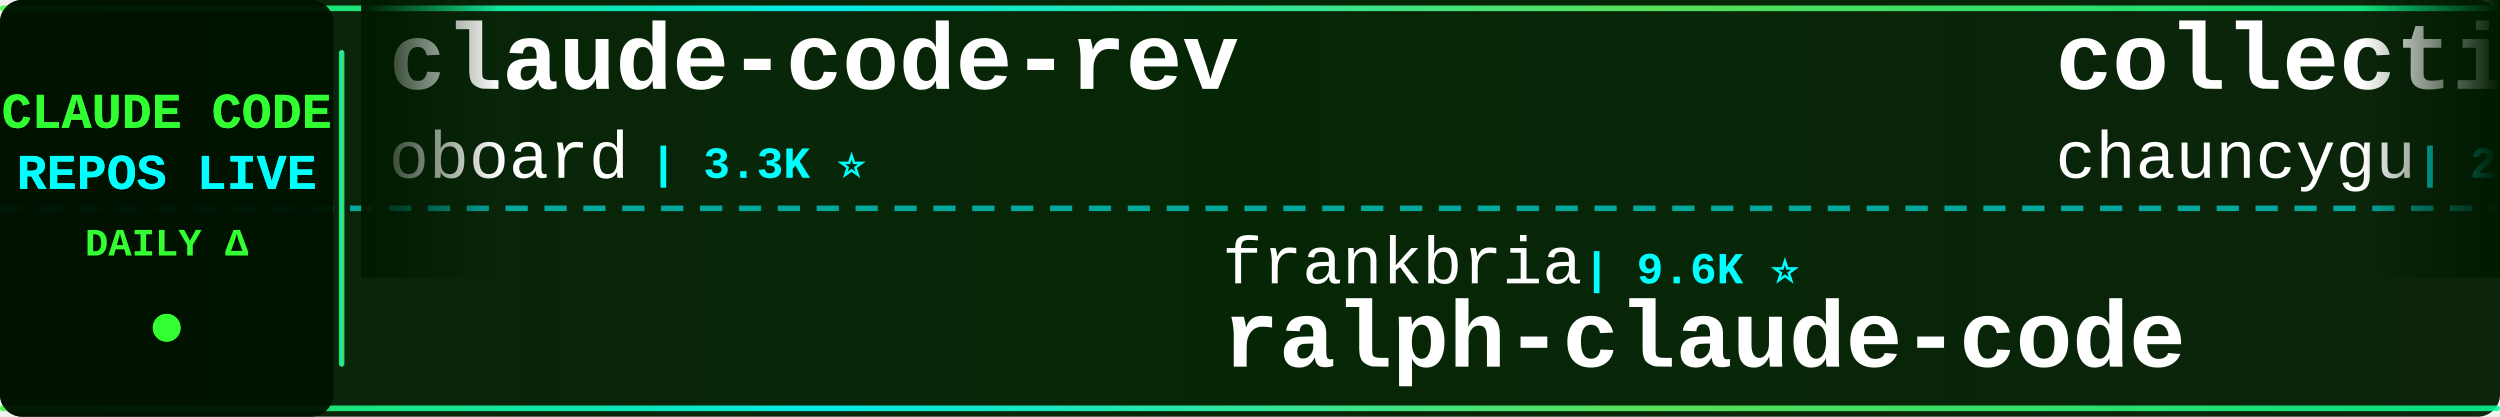
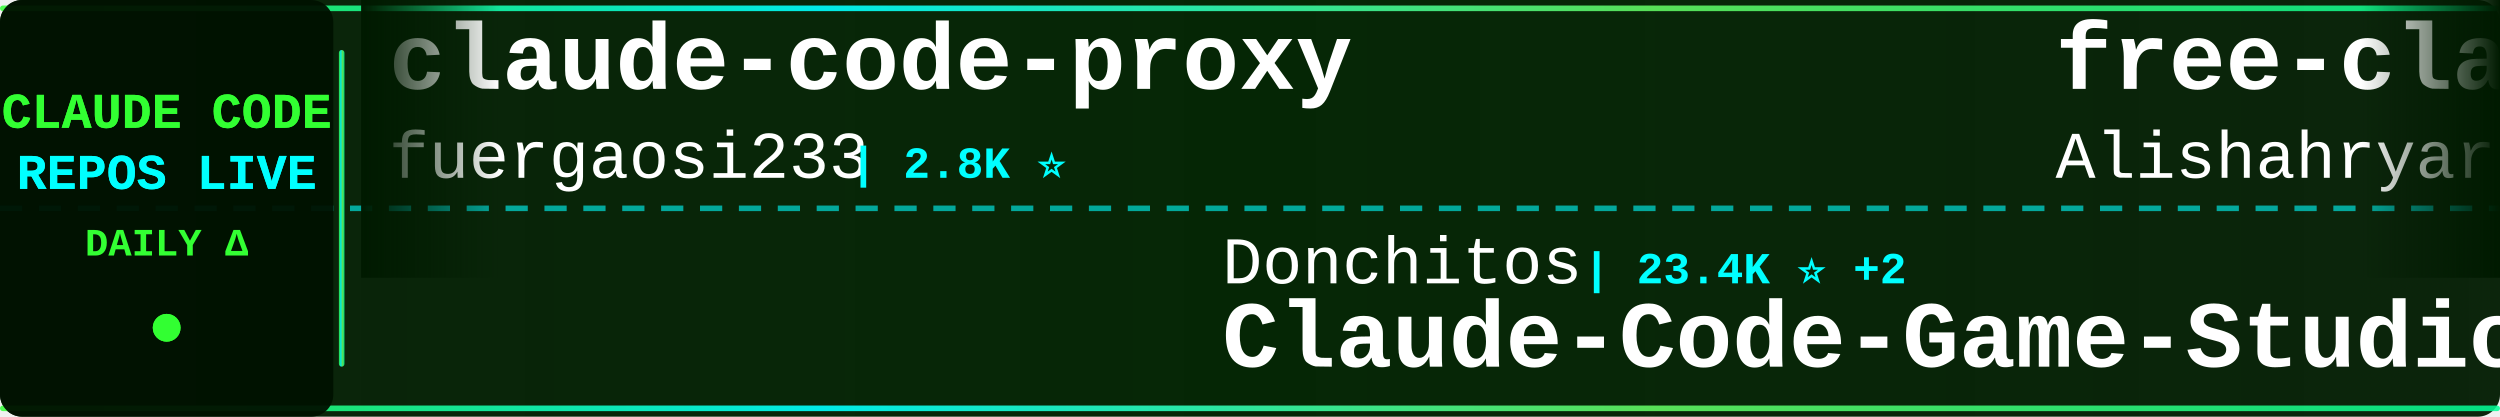
<svg xmlns="http://www.w3.org/2000/svg" width="900" height="150">
  <defs>
    <linearGradient id="tickerBg" x1="0%" y1="0%" x2="100%" y2="0%">
      <stop offset="0%" style="stop-color:#001a00;stop-opacity:0.95" />
      <stop offset="50%" style="stop-color:#002200;stop-opacity:0.98" />
      <stop offset="100%" style="stop-color:#001a00;stop-opacity:0.95" />
    </linearGradient>
    <linearGradient id="borderGrad" x1="0%" y1="0%" x2="100%" y2="0%">
      <stop offset="0%" style="stop-color:#33ff33;stop-opacity:0.85">
        <animate attributeName="stop-opacity" values="0.85;1;0.85" dur="2s" repeatCount="indefinite" />
      </stop>
      <stop offset="33%" style="stop-color:#00ffff;stop-opacity:0.9">
        <animate attributeName="stop-opacity" values="0.9;1;0.9" dur="2.2s" repeatCount="indefinite" />
      </stop>
      <stop offset="66%" style="stop-color:#66ff66;stop-opacity:0.85">
        <animate attributeName="stop-opacity" values="0.85;1;0.85" dur="1.8s" repeatCount="indefinite" />
      </stop>
      <stop offset="100%" style="stop-color:#00ff99;stop-opacity:0.85">
        <animate attributeName="stop-opacity" values="0.85;1;0.85" dur="2s" repeatCount="indefinite" />
      </stop>
    </linearGradient>
    <filter id="textGlow">
      <feGaussianBlur stdDeviation="0.1" result="coloredBlur" />
      <feMerge>
        <feMergeNode in="coloredBlur" />
        <feMergeNode in="SourceGraphic" />
      </feMerge>
    </filter>
    <filter id="metricGlow">
      <feGaussianBlur stdDeviation="0.2" result="coloredBlur" />
      <feMerge>
        <feMergeNode in="coloredBlur" />
        <feMergeNode in="SourceGraphic" />
      </feMerge>
    </filter>
    <linearGradient id="leftFade" x1="0%" y1="0%" x2="100%" y2="0%">
      <stop offset="0%" style="stop-color:#001a00;stop-opacity:1" />
      <stop offset="100%" style="stop-color:#001a00;stop-opacity:0" />
    </linearGradient>
    <linearGradient id="rightFade" x1="0%" y1="0%" x2="100%" y2="0%">
      <stop offset="0%" style="stop-color:#001a00;stop-opacity:0" />
      <stop offset="100%" style="stop-color:#001a00;stop-opacity:1" />
    </linearGradient>
  </defs>
  <rect width="900" height="150" fill="url(#tickerBg)" rx="8" />
  <rect x="0" y="2" width="900" height="2" fill="url(#borderGrad)" rx="1" />
  <rect x="0" y="146" width="900" height="2" fill="url(#borderGrad)" rx="1" />
  <line x1="0" y1="75" x2="900" y2="75" stroke="#00ffff" stroke-width="2" stroke-dasharray="8 6" opacity="0.6" />
  <rect x="0" y="0" width="120" height="150" fill="#001100" opacity="0.95" rx="8" />
  <text x="60" y="46" font-family="'Courier New', monospace" font-size="18" font-weight="bold" fill="#33ff33" text-anchor="middle" filter="url(#textGlow)">
    CLAUDE CODE
  </text>
  <text x="60" y="68" font-family="'Courier New', monospace" font-size="18" font-weight="bold" fill="#00ffff" text-anchor="middle" filter="url(#textGlow)">
    REPOS LIVE
  </text>
  <text x="60" y="92" font-family="'Courier New', monospace" font-size="14" font-weight="bold" fill="#33ff33" text-anchor="middle">
    DAILY Δ
  </text>
  <circle cx="60" cy="118" r="5" fill="#33ff33" filter="url(#metricGlow)">
    <animate attributeName="r" values="4;6;4" dur="1.5s" repeatCount="indefinite" />
    <animate attributeName="opacity" values="0.6;1;0.6" dur="1.5s" repeatCount="indefinite" />
  </circle>
  <rect x="122" y="18" width="2" height="114" fill="url(#borderGrad)" rx="1" />
  <clipPath id="tickerClip">
    <rect x="130" y="0" width="770" height="150" />
  </clipPath>
  <g clip-path="url(#tickerClip)">
    <g id="tickerItems">
      <animateTransform attributeName="transform" attributeType="XML" type="translate" from="0 0" to="-3000 0" dur="54s" repeatCount="indefinite" />
      <g transform="translate(0, 0)">
-         <text x="140" y="32" font-family="'Courier New', monospace" font-size="34" font-weight="bold" fill="#ffffff">claude-code-rev</text>
-         <text x="140" y="64" font-family="'Courier New', monospace" font-size="24" font-weight="normal" fill="#ffffff" opacity="1.0">oboard</text>
-         <text x="234" y="64" font-family="'Courier New', monospace" font-size="16" font-weight="bold" fill="#00ffff"> | 3.3K ⭐</text>
+         <text x="140" y="32" font-family="'Courier New', monospace" font-size="34" font-weight="bold" fill="#ffffff">claude-code-proxy</text>
+         <text x="140" y="64" font-family="'Courier New', monospace" font-size="24" font-weight="normal" fill="#ffffff" opacity="1.0">fuergaosi233</text>
+         <text x="306" y="64" font-family="'Courier New', monospace" font-size="16" font-weight="bold" fill="#00ffff"> | 2.8K ⭐</text>
      </g>
      <g transform="translate(300, 0)">
-         <text x="140" y="102" font-family="'Courier New', monospace" font-size="24" font-weight="normal" fill="#ffffff" opacity="1.0">frankbria</text>
-         <text x="270" y="102" font-family="'Courier New', monospace" font-size="16" font-weight="bold" fill="#00ffff"> | 9.6K ⭐</text>
-         <text x="140" y="132" font-family="'Courier New', monospace" font-size="34" font-weight="bold" fill="#ffffff">ralph-claude-code</text>
+         <text x="140" y="102" font-family="'Courier New', monospace" font-size="24" font-weight="normal" fill="#ffffff" opacity="1.0">Donchitos</text>
+         <text x="270" y="102" font-family="'Courier New', monospace" font-size="16" font-weight="bold" fill="#00ffff"> | 23.4K ⭐ +2</text>
+         <text x="140" y="132" font-family="'Courier New', monospace" font-size="34" font-weight="bold" fill="#ffffff">Claude-Code-Game-Studios</text>
      </g>
      <g transform="translate(600, 0)">
-         <text x="140" y="32" font-family="'Courier New', monospace" font-size="34" font-weight="bold" fill="#ffffff">collection-claude-code-s...</text>
-         <text x="140" y="64" font-family="'Courier New', monospace" font-size="24" font-weight="normal" fill="#ffffff" opacity="1.0">chauncygu</text>
-         <text x="270" y="64" font-family="'Courier New', monospace" font-size="16" font-weight="bold" fill="#00ffff"> | 2.8K ⭐</text>
+         <text x="140" y="32" font-family="'Courier New', monospace" font-size="34" font-weight="bold" fill="#ffffff">free-claude-code</text>
+         <text x="140" y="64" font-family="'Courier New', monospace" font-size="24" font-weight="normal" fill="#ffffff" opacity="1.0">Alishahryar1</text>
+         <text x="306" y="64" font-family="'Courier New', monospace" font-size="16" font-weight="bold" fill="#00ffff"> | 42.3K ⭐ +13</text>
      </g>
      <g transform="translate(900, 0)">
-         <text x="140" y="102" font-family="'Courier New', monospace" font-size="24" font-weight="normal" fill="#ffffff" opacity="1.0">jeremylongshore</text>
-         <text x="342" y="102" font-family="'Courier New', monospace" font-size="16" font-weight="bold" fill="#00ffff"> | 2.6K ⭐</text>
-         <text x="140" y="132" font-family="'Courier New', monospace" font-size="34" font-weight="bold" fill="#ffffff">claude-code-plugins-plus...</text>
+         <text x="140" y="102" font-family="'Courier New', monospace" font-size="24" font-weight="normal" fill="#ffffff" opacity="1.0">pengchengneo</text>
+         <text x="306" y="102" font-family="'Courier New', monospace" font-size="16" font-weight="bold" fill="#00ffff"> | 1.7K ⭐</text>
+         <text x="140" y="132" font-family="'Courier New', monospace" font-size="34" font-weight="bold" fill="#ffffff">Claude-Code</text>
      </g>
      <g transform="translate(1200, 0)">
-         <text x="140" y="32" font-family="'Courier New', monospace" font-size="34" font-weight="bold" fill="#ffffff">claude-code-reverse</text>
-         <text x="140" y="64" font-family="'Courier New', monospace" font-size="24" font-weight="normal" fill="#ffffff" opacity="1.0">Yuyz0112</text>
-         <text x="258" y="64" font-family="'Courier New', monospace" font-size="16" font-weight="bold" fill="#00ffff"> | 2.4K ⭐</text>
+         <text x="140" y="32" font-family="'Courier New', monospace" font-size="34" font-weight="bold" fill="#ffffff">sc-claude-code-files</text>
+         <text x="140" y="64" font-family="'Courier New', monospace" font-size="24" font-weight="normal" fill="#ffffff" opacity="1.0">https-deeplearning-ai</text>
+         <text x="414" y="64" font-family="'Courier New', monospace" font-size="16" font-weight="bold" fill="#00ffff"> | 536 ⭐</text>
      </g>
      <g transform="translate(1500, 0)">
-         <text x="140" y="102" font-family="'Courier New', monospace" font-size="24" font-weight="normal" fill="#ffffff" opacity="1.0">anthropics</text>
-         <text x="282" y="102" font-family="'Courier New', monospace" font-size="16" font-weight="bold" fill="#00ffff"> | 5.6K ⭐ +4</text>
-         <text x="140" y="132" font-family="'Courier New', monospace" font-size="34" font-weight="bold" fill="#ffffff">claude-code-security-rev...</text>
+         <text x="140" y="102" font-family="'Courier New', monospace" font-size="24" font-weight="normal" fill="#ffffff" opacity="1.0">KPR111</text>
+         <text x="234" y="102" font-family="'Courier New', monospace" font-size="16" font-weight="bold" fill="#00ffff"> | 18 ⭐</text>
+         <text x="140" y="132" font-family="'Courier New', monospace" font-size="34" font-weight="bold" fill="#ffffff">Claude-Code</text>
      </g>
      <g transform="translate(1800, 0)">
-         <text x="140" y="32" font-family="'Courier New', monospace" font-size="34" font-weight="bold" fill="#ffffff">claude-code-rust</text>
-         <text x="140" y="64" font-family="'Courier New', monospace" font-size="24" font-weight="normal" fill="#ffffff" opacity="1.0">lorryjovens-hub</text>
-         <text x="342" y="64" font-family="'Courier New', monospace" font-size="16" font-weight="bold" fill="#00ffff"> | 1.7K ⭐</text>
+         <text x="140" y="32" font-family="'Courier New', monospace" font-size="34" font-weight="bold" fill="#ffffff">claude-code-source</text>
+         <text x="140" y="64" font-family="'Courier New', monospace" font-size="24" font-weight="normal" fill="#ffffff" opacity="1.0">hangsman</text>
+         <text x="258" y="64" font-family="'Courier New', monospace" font-size="16" font-weight="bold" fill="#00ffff"> | 787 ⭐</text>
      </g>
      <g transform="translate(2100, 0)">
-         <text x="140" y="102" font-family="'Courier New', monospace" font-size="24" font-weight="normal" fill="#ffffff" opacity="1.0">pedrohcgs</text>
-         <text x="270" y="102" font-family="'Courier New', monospace" font-size="16" font-weight="bold" fill="#00ffff"> | 1.4K ⭐</text>
-         <text x="140" y="132" font-family="'Courier New', monospace" font-size="34" font-weight="bold" fill="#ffffff">claude-code-my-workflow</text>
+         <text x="140" y="102" font-family="'Courier New', monospace" font-size="24" font-weight="normal" fill="#ffffff" opacity="1.0">ghuntley</text>
+         <text x="258" y="102" font-family="'Courier New', monospace" font-size="16" font-weight="bold" fill="#00ffff"> | 986 ⭐</text>
+         <text x="140" y="132" font-family="'Courier New', monospace" font-size="34" font-weight="bold" fill="#ffffff">claude-code-source-code-...</text>
      </g>
      <g transform="translate(2400, 0)">
-         <text x="140" y="32" font-family="'Courier New', monospace" font-size="34" font-weight="bold" fill="#ffffff">claude-code-workflows</text>
-         <text x="140" y="64" font-family="'Courier New', monospace" font-size="24" font-weight="normal" fill="#ffffff" opacity="1.0">OneRedOak</text>
-         <text x="270" y="64" font-family="'Courier New', monospace" font-size="16" font-weight="bold" fill="#00ffff"> | 3.9K ⭐</text>
+         <text x="140" y="32" font-family="'Courier New', monospace" font-size="34" font-weight="bold" fill="#ffffff">claude-code-guide</text>
+         <text x="140" y="64" font-family="'Courier New', monospace" font-size="24" font-weight="normal" fill="#ffffff" opacity="1.0">zebbern</text>
+         <text x="246" y="64" font-family="'Courier New', monospace" font-size="16" font-weight="bold" fill="#00ffff"> | 4.4K ⭐ +1</text>
      </g>
      <g transform="translate(2700, 0)">
-         <text x="140" y="102" font-family="'Courier New', monospace" font-size="24" font-weight="normal" fill="#ffffff" opacity="1.0">huangjia2019</text>
-         <text x="306" y="102" font-family="'Courier New', monospace" font-size="16" font-weight="bold" fill="#00ffff"> | 1.0K ⭐</text>
-         <text x="140" y="132" font-family="'Courier New', monospace" font-size="34" font-weight="bold" fill="#ffffff">claude-code-engineering</text>
+         <text x="140" y="102" font-family="'Courier New', monospace" font-size="24" font-weight="normal" fill="#ffffff" opacity="1.0">anthropics</text>
+         <text x="282" y="102" font-family="'Courier New', monospace" font-size="16" font-weight="bold" fill="#00ffff"> | 164.1K ⭐ +17</text>
+         <text x="140" y="132" font-family="'Courier New', monospace" font-size="34" font-weight="bold" fill="#ffffff">skills</text>
      </g>
      <g transform="translate(3000, 0)">
-         <text x="140" y="32" font-family="'Courier New', monospace" font-size="34" font-weight="bold" fill="#ffffff">claude-code-rev</text>
-         <text x="140" y="64" font-family="'Courier New', monospace" font-size="24" font-weight="normal" fill="#ffffff" opacity="1.0">oboard</text>
-         <text x="234" y="64" font-family="'Courier New', monospace" font-size="16" font-weight="bold" fill="#00ffff"> | 3.3K ⭐</text>
+         <text x="140" y="32" font-family="'Courier New', monospace" font-size="34" font-weight="bold" fill="#ffffff">claude-code-proxy</text>
+         <text x="140" y="64" font-family="'Courier New', monospace" font-size="24" font-weight="normal" fill="#ffffff" opacity="1.0">fuergaosi233</text>
+         <text x="306" y="64" font-family="'Courier New', monospace" font-size="16" font-weight="bold" fill="#00ffff"> | 2.8K ⭐</text>
      </g>
      <g transform="translate(3300, 0)">
-         <text x="140" y="102" font-family="'Courier New', monospace" font-size="24" font-weight="normal" fill="#ffffff" opacity="1.0">frankbria</text>
-         <text x="270" y="102" font-family="'Courier New', monospace" font-size="16" font-weight="bold" fill="#00ffff"> | 9.6K ⭐</text>
-         <text x="140" y="132" font-family="'Courier New', monospace" font-size="34" font-weight="bold" fill="#ffffff">ralph-claude-code</text>
+         <text x="140" y="102" font-family="'Courier New', monospace" font-size="24" font-weight="normal" fill="#ffffff" opacity="1.0">Donchitos</text>
+         <text x="270" y="102" font-family="'Courier New', monospace" font-size="16" font-weight="bold" fill="#00ffff"> | 23.4K ⭐ +2</text>
+         <text x="140" y="132" font-family="'Courier New', monospace" font-size="34" font-weight="bold" fill="#ffffff">Claude-Code-Game-Studios</text>
      </g>
      <g transform="translate(3600, 0)">
-         <text x="140" y="32" font-family="'Courier New', monospace" font-size="34" font-weight="bold" fill="#ffffff">collection-claude-code-s...</text>
-         <text x="140" y="64" font-family="'Courier New', monospace" font-size="24" font-weight="normal" fill="#ffffff" opacity="1.0">chauncygu</text>
-         <text x="270" y="64" font-family="'Courier New', monospace" font-size="16" font-weight="bold" fill="#00ffff"> | 2.8K ⭐</text>
+         <text x="140" y="32" font-family="'Courier New', monospace" font-size="34" font-weight="bold" fill="#ffffff">free-claude-code</text>
+         <text x="140" y="64" font-family="'Courier New', monospace" font-size="24" font-weight="normal" fill="#ffffff" opacity="1.0">Alishahryar1</text>
+         <text x="306" y="64" font-family="'Courier New', monospace" font-size="16" font-weight="bold" fill="#00ffff"> | 42.3K ⭐ +13</text>
      </g>
      <g transform="translate(3900, 0)">
-         <text x="140" y="102" font-family="'Courier New', monospace" font-size="24" font-weight="normal" fill="#ffffff" opacity="1.0">jeremylongshore</text>
-         <text x="342" y="102" font-family="'Courier New', monospace" font-size="16" font-weight="bold" fill="#00ffff"> | 2.6K ⭐</text>
-         <text x="140" y="132" font-family="'Courier New', monospace" font-size="34" font-weight="bold" fill="#ffffff">claude-code-plugins-plus...</text>
+         <text x="140" y="102" font-family="'Courier New', monospace" font-size="24" font-weight="normal" fill="#ffffff" opacity="1.0">pengchengneo</text>
+         <text x="306" y="102" font-family="'Courier New', monospace" font-size="16" font-weight="bold" fill="#00ffff"> | 1.7K ⭐</text>
+         <text x="140" y="132" font-family="'Courier New', monospace" font-size="34" font-weight="bold" fill="#ffffff">Claude-Code</text>
      </g>
    </g>
  </g>
  <rect x="130" y="0" width="50" height="100" fill="url(#leftFade)" />
  <rect x="850" y="0" width="50" height="100" fill="url(#rightFade)" />
</svg>
